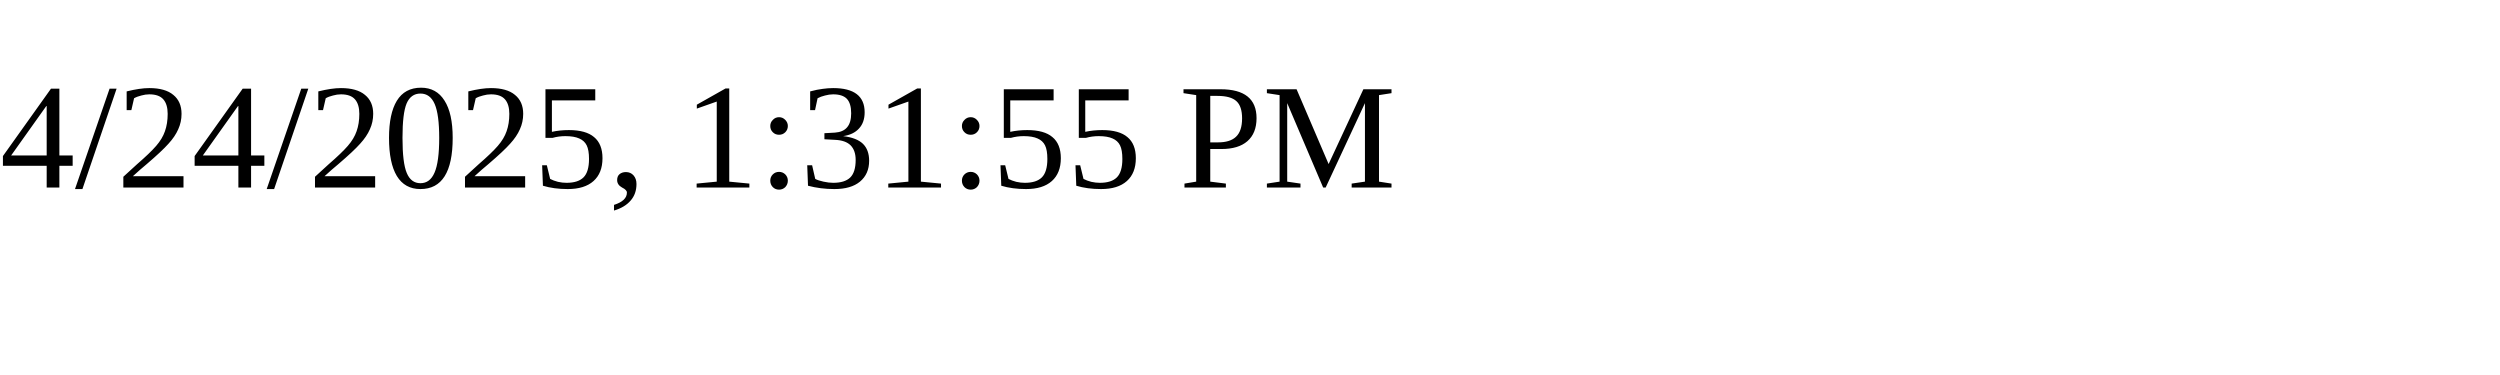
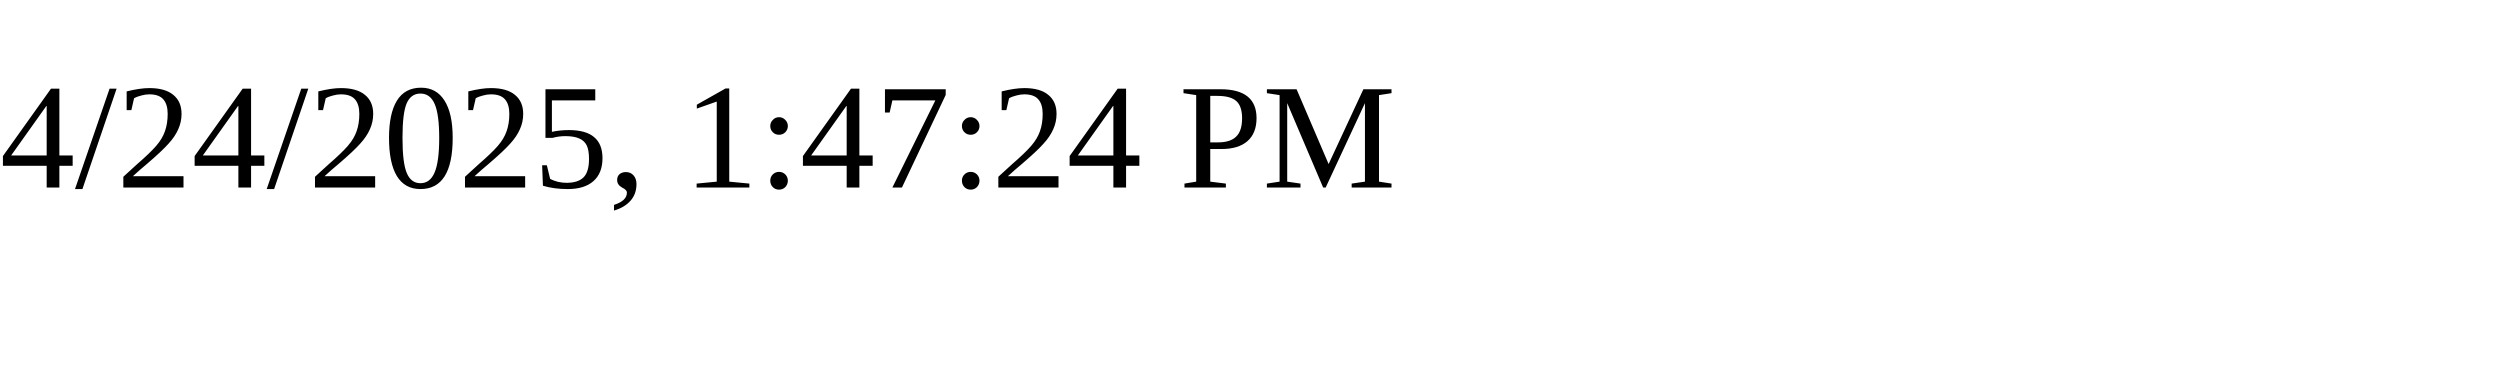
<svg xmlns="http://www.w3.org/2000/svg" height="30" width="200">
-   <text x="0" y="15">4/24/2025, 1:31:55 PM</text>
+   <text x="0" y="15">4/24/2025, 1:47:24 PM</text>
</svg>
